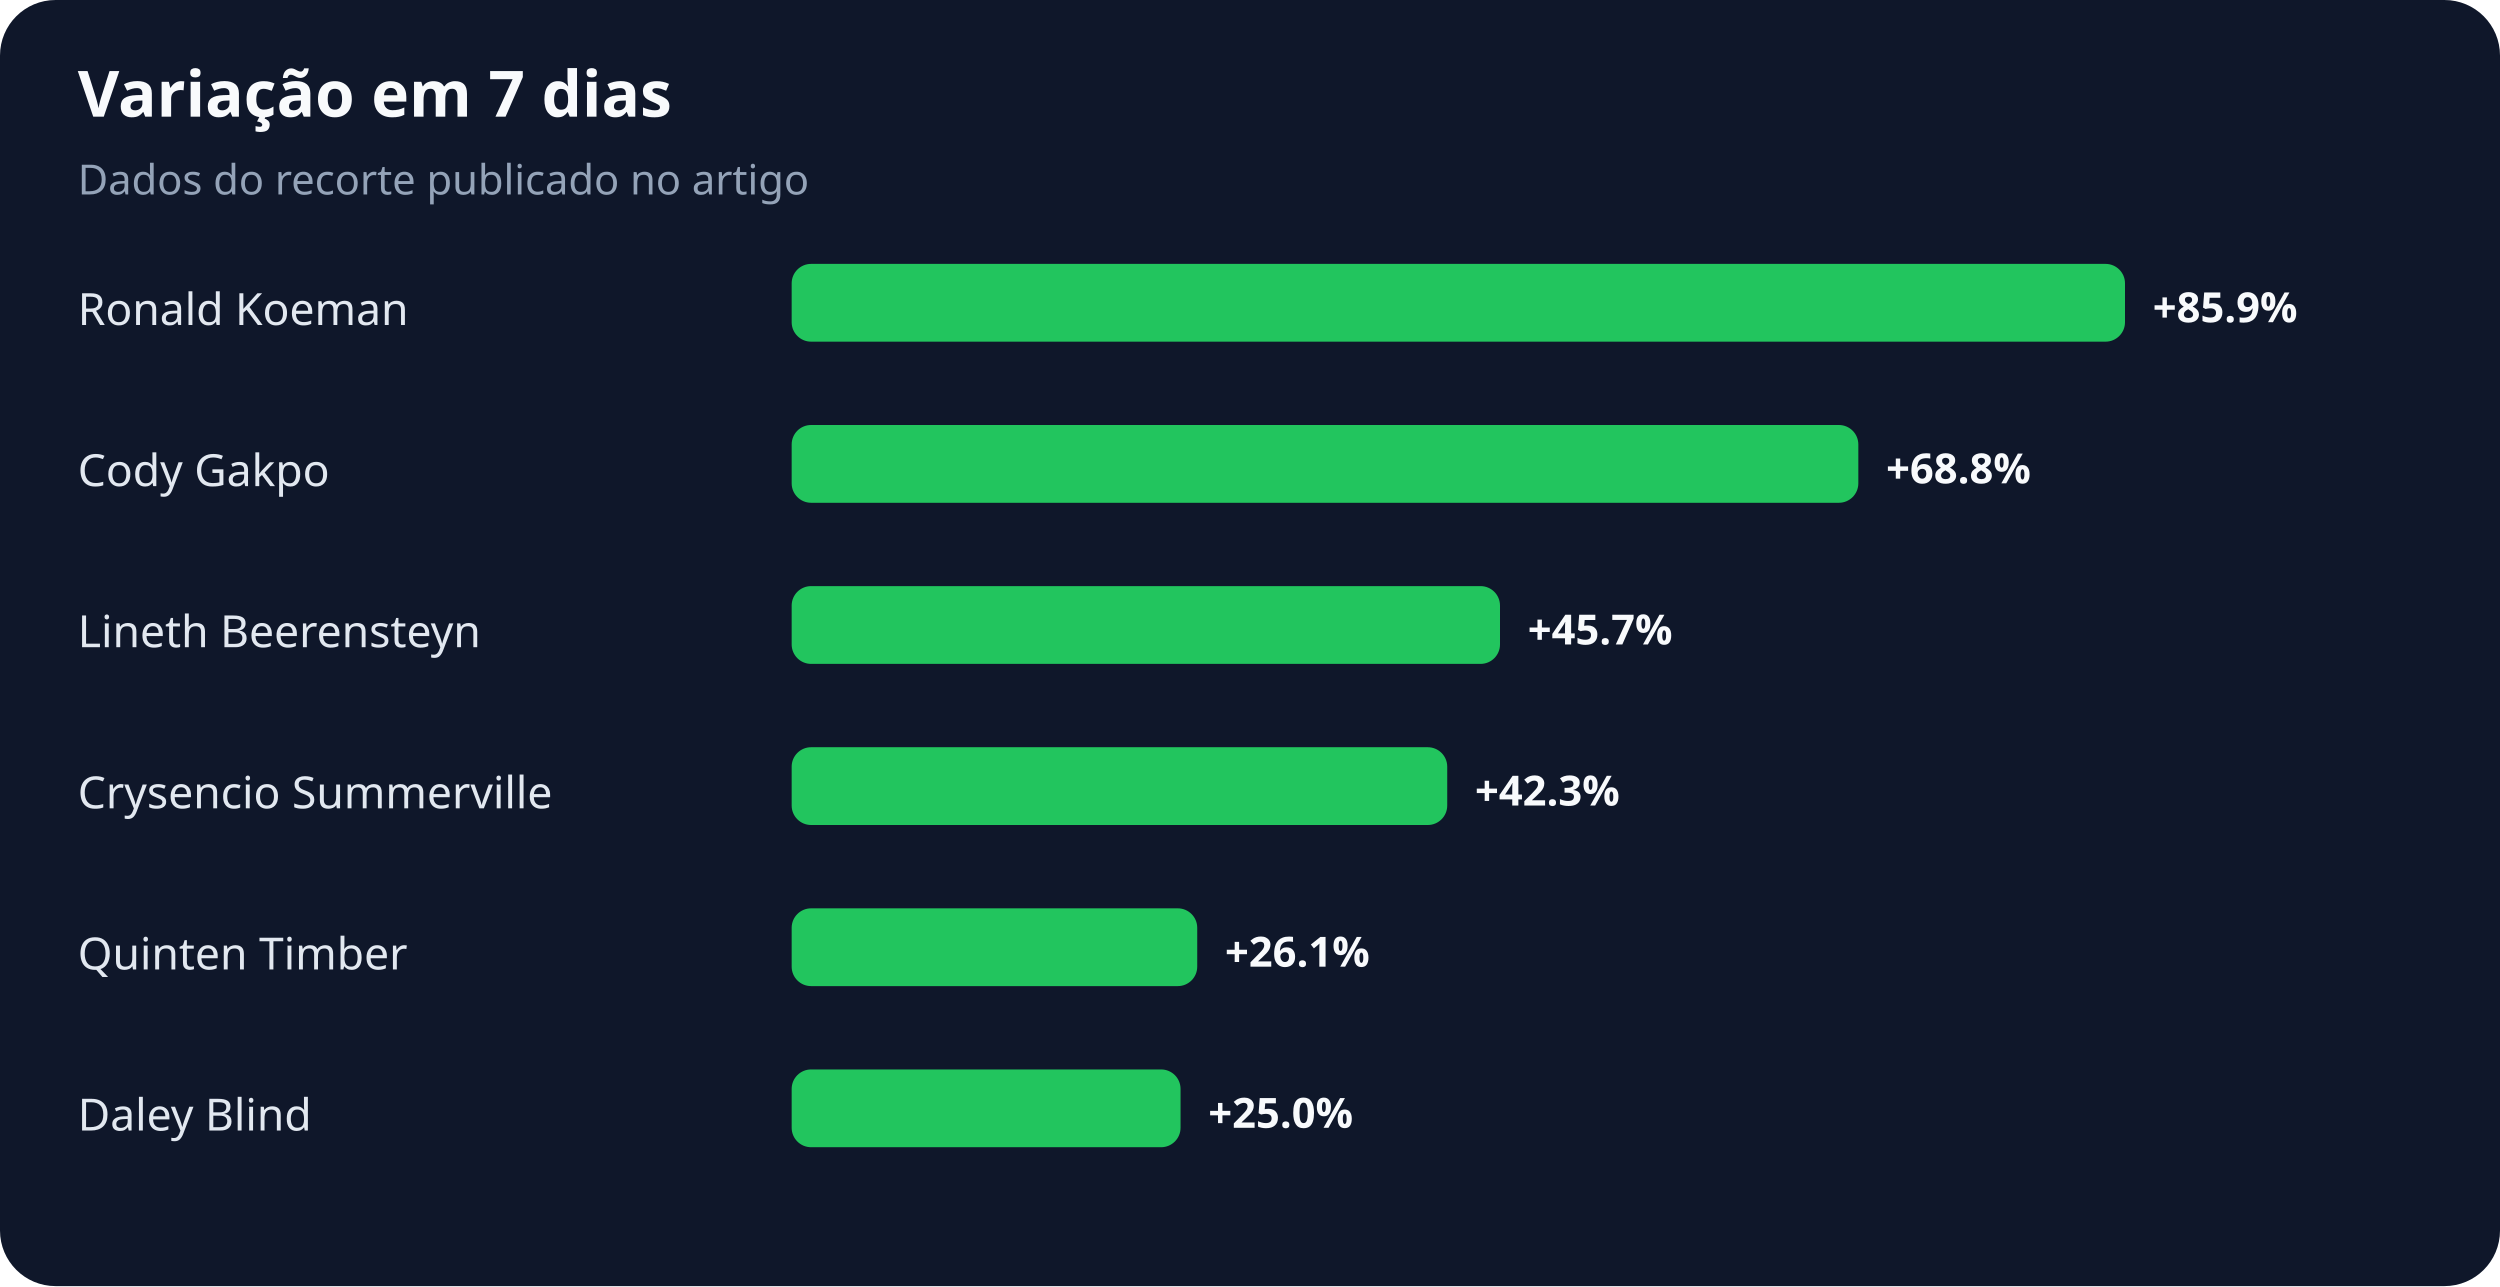
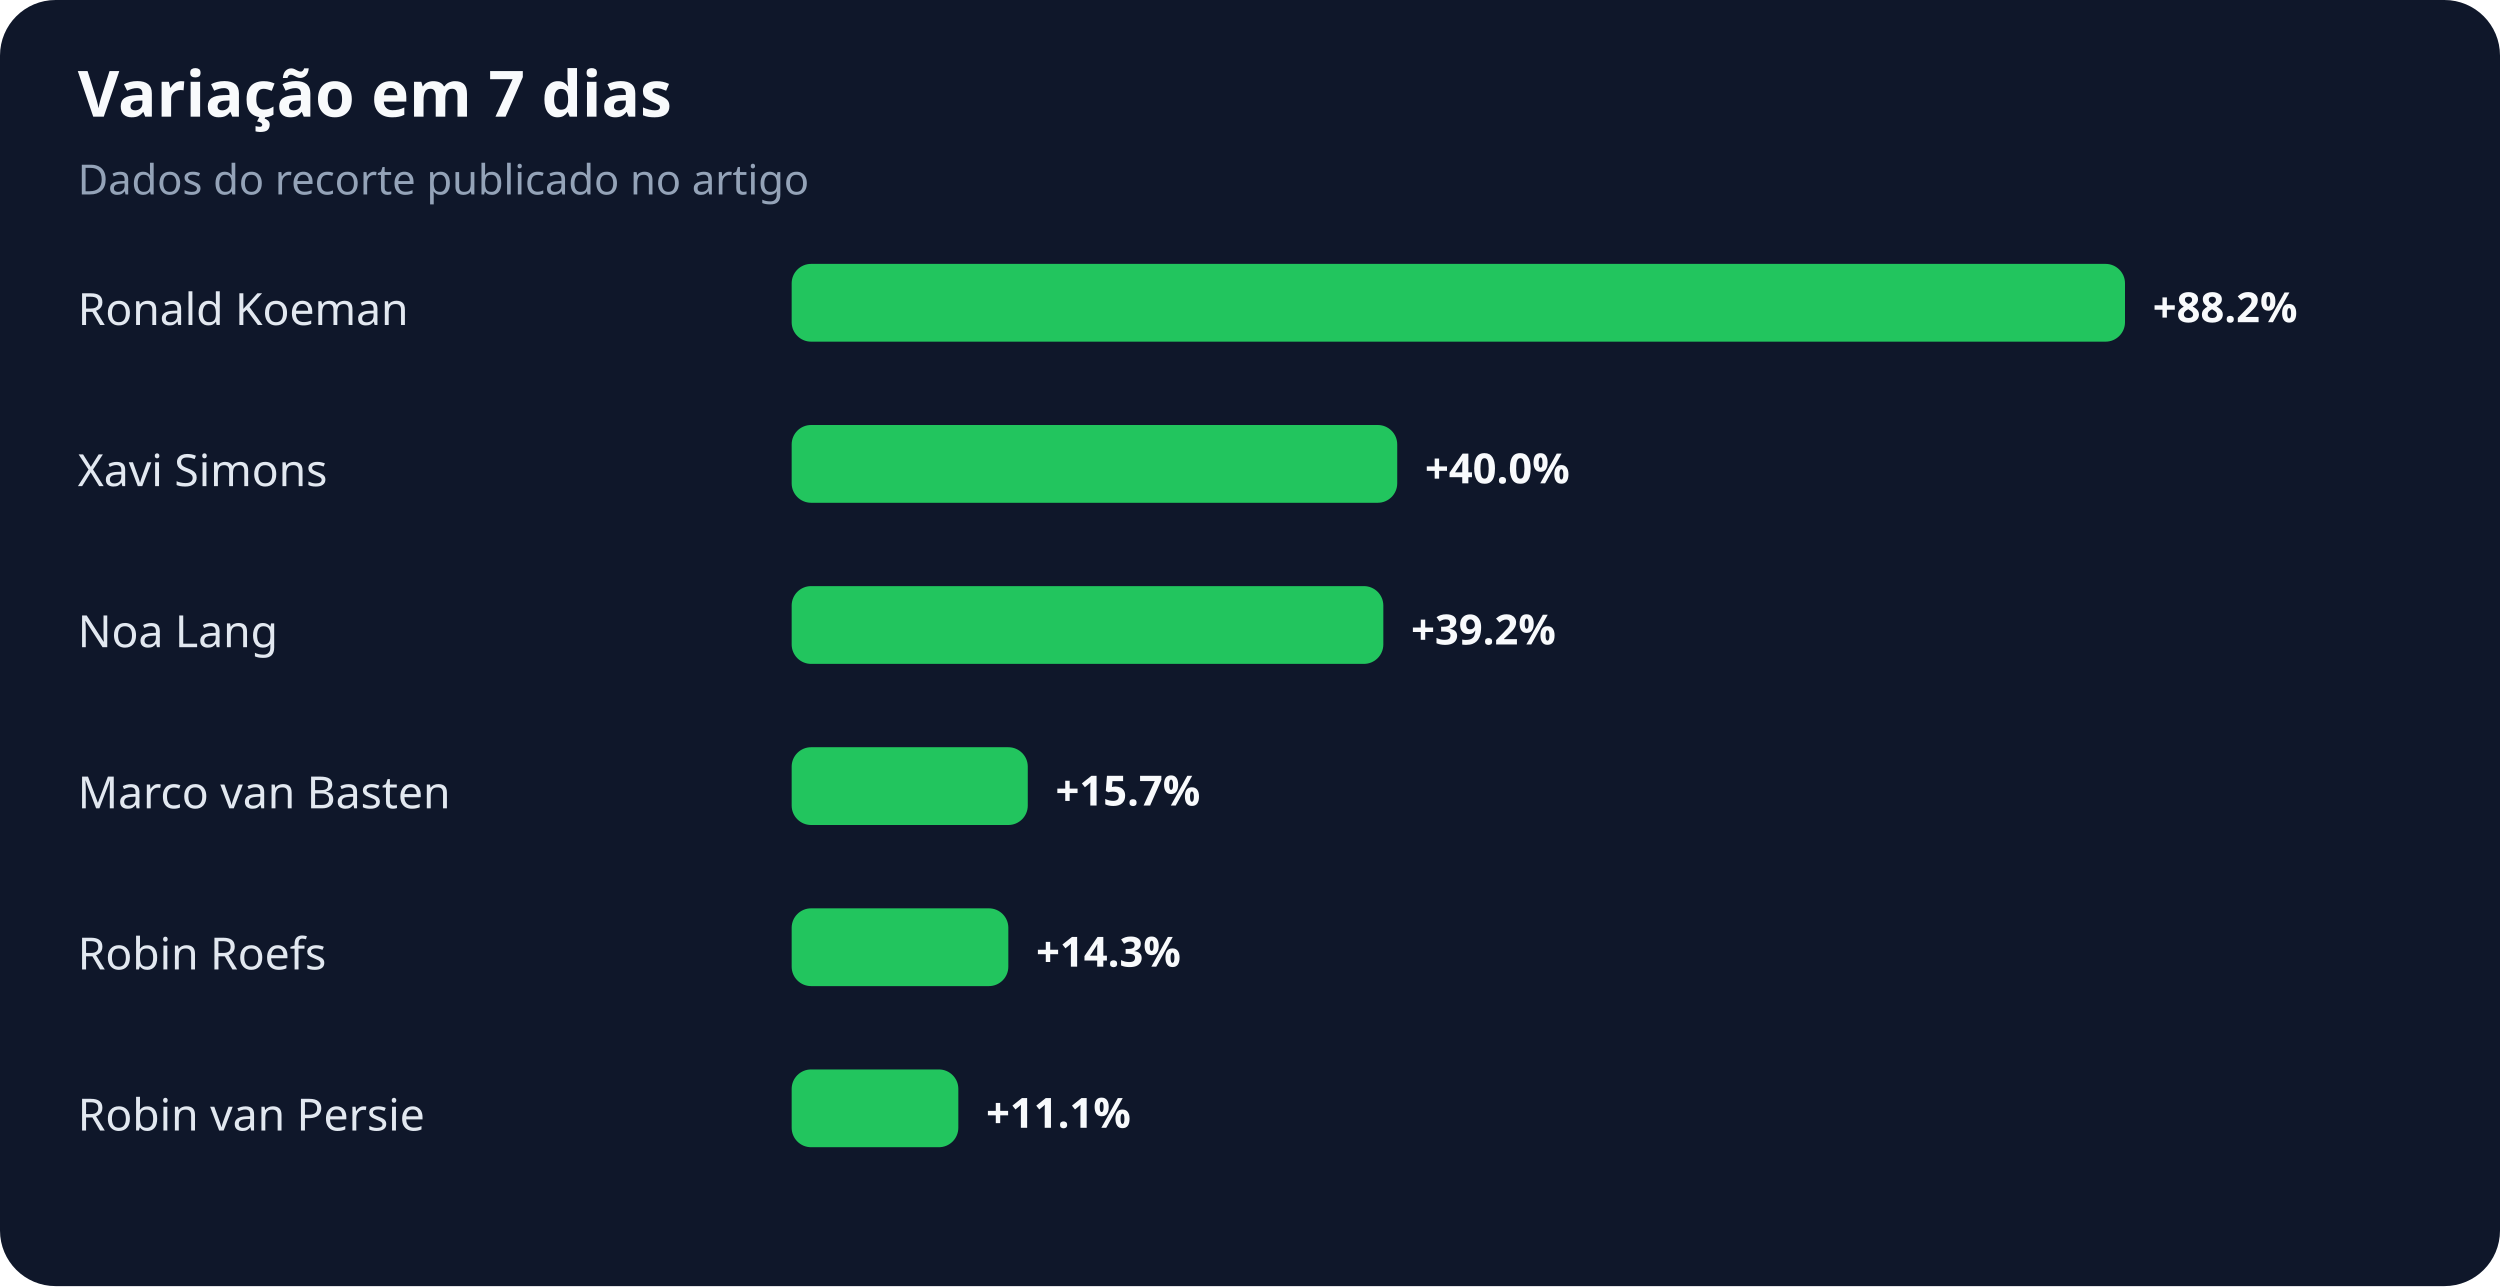
<svg xmlns="http://www.w3.org/2000/svg" width="900" height="463" viewBox="0 0 900 463" role="img" aria-labelledby="title desc">
  <rect width="100%" height="100%" rx="20" fill="#0f172a" />
  <text x="28" y="42" fill="#f8fafc" font-family="system-ui,sans-serif" font-size="23" font-weight="700">Variação em 7 dias</text>
  <text x="28" y="70" fill="#94a3b8" font-family="system-ui,sans-serif" font-size="15">Dados do recorte publicado no artigo</text>
  <text x="28" y="117" fill="#e2e8f0" font-family="system-ui,sans-serif" font-size="16">Ronald Koeman</text>
  <rect x="285" y="95" width="480" height="28" rx="7" fill="#22c55e" />
-   <text x="775" y="116" fill="#f8fafc" font-family="system-ui,sans-serif" font-size="15" font-weight="700">+85.9%</text>
-   <text x="28" y="175" fill="#e2e8f0" font-family="system-ui,sans-serif" font-size="16">Cody Gakpo</text>
-   <rect x="285" y="153" width="384" height="28" rx="7" fill="#22c55e" />
-   <text x="679" y="174" fill="#f8fafc" font-family="system-ui,sans-serif" font-size="15" font-weight="700">+68.8%</text>
-   <text x="28" y="233" fill="#e2e8f0" font-family="system-ui,sans-serif" font-size="16">Lineth Beerensteyn</text>
-   <rect x="285" y="211" width="255" height="28" rx="7" fill="#22c55e" />
-   <text x="550" y="232" fill="#f8fafc" font-family="system-ui,sans-serif" font-size="15" font-weight="700">+45.7%</text>
-   <text x="28" y="291" fill="#e2e8f0" font-family="system-ui,sans-serif" font-size="16">Crysencio Summerville</text>
-   <rect x="285" y="269" width="236" height="28" rx="7" fill="#22c55e" />
-   <text x="531" y="290" fill="#f8fafc" font-family="system-ui,sans-serif" font-size="15" font-weight="700">+42.3%</text>
-   <text x="28" y="349" fill="#e2e8f0" font-family="system-ui,sans-serif" font-size="16">Quinten Timber</text>
-   <rect x="285" y="327" width="146" height="28" rx="7" fill="#22c55e" />
-   <text x="441" y="348" fill="#f8fafc" font-family="system-ui,sans-serif" font-size="15" font-weight="700">+26.1%</text>
-   <text x="28" y="407" fill="#e2e8f0" font-family="system-ui,sans-serif" font-size="16">Daley Blind</text>
-   <rect x="285" y="385" width="140" height="28" rx="7" fill="#22c55e" />
-   <text x="435" y="406" fill="#f8fafc" font-family="system-ui,sans-serif" font-size="15" font-weight="700">+25.0%</text>
+   <text x="775" y="116" fill="#f8fafc" font-family="system-ui,sans-serif" font-size="15" font-weight="700">+88.2%</text>
+   <text x="28" y="175" fill="#e2e8f0" font-family="system-ui,sans-serif" font-size="16">Xavi Simons</text>
+   <rect x="285" y="153" width="218" height="28" rx="7" fill="#22c55e" />
+   <text x="513" y="174" fill="#f8fafc" font-family="system-ui,sans-serif" font-size="15" font-weight="700">+40.0%</text>
+   <text x="28" y="233" fill="#e2e8f0" font-family="system-ui,sans-serif" font-size="16">Noa Lang</text>
+   <rect x="285" y="211" width="213" height="28" rx="7" fill="#22c55e" />
+   <text x="508" y="232" fill="#f8fafc" font-family="system-ui,sans-serif" font-size="15" font-weight="700">+39.2%</text>
+   <text x="28" y="291" fill="#e2e8f0" font-family="system-ui,sans-serif" font-size="16">Marco van Basten</text>
+   <rect x="285" y="269" width="85" height="28" rx="7" fill="#22c55e" />
+   <text x="380" y="290" fill="#f8fafc" font-family="system-ui,sans-serif" font-size="15" font-weight="700">+15.7%</text>
+   <text x="28" y="349" fill="#e2e8f0" font-family="system-ui,sans-serif" font-size="16">Robin Roefs</text>
+   <rect x="285" y="327" width="78" height="28" rx="7" fill="#22c55e" />
+   <text x="373" y="348" fill="#f8fafc" font-family="system-ui,sans-serif" font-size="15" font-weight="700">+14.3%</text>
+   <text x="28" y="407" fill="#e2e8f0" font-family="system-ui,sans-serif" font-size="16">Robin van Persie</text>
+   <rect x="285" y="385" width="60" height="28" rx="7" fill="#22c55e" />
+   <text x="355" y="406" fill="#f8fafc" font-family="system-ui,sans-serif" font-size="15" font-weight="700">+11.1%</text>
</svg>
